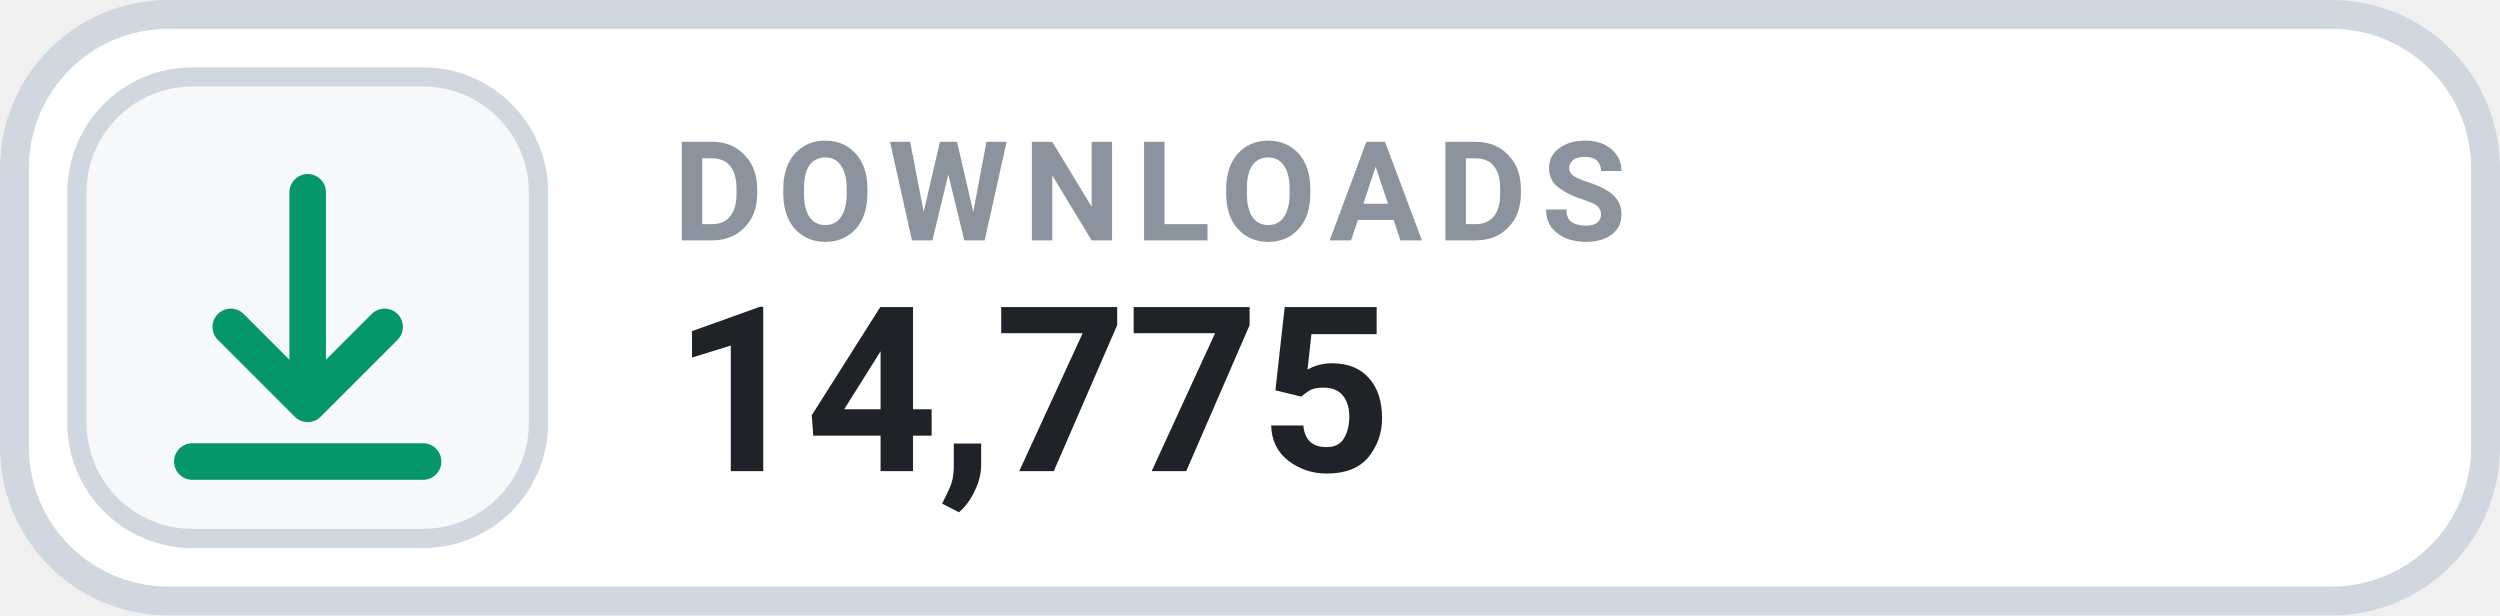
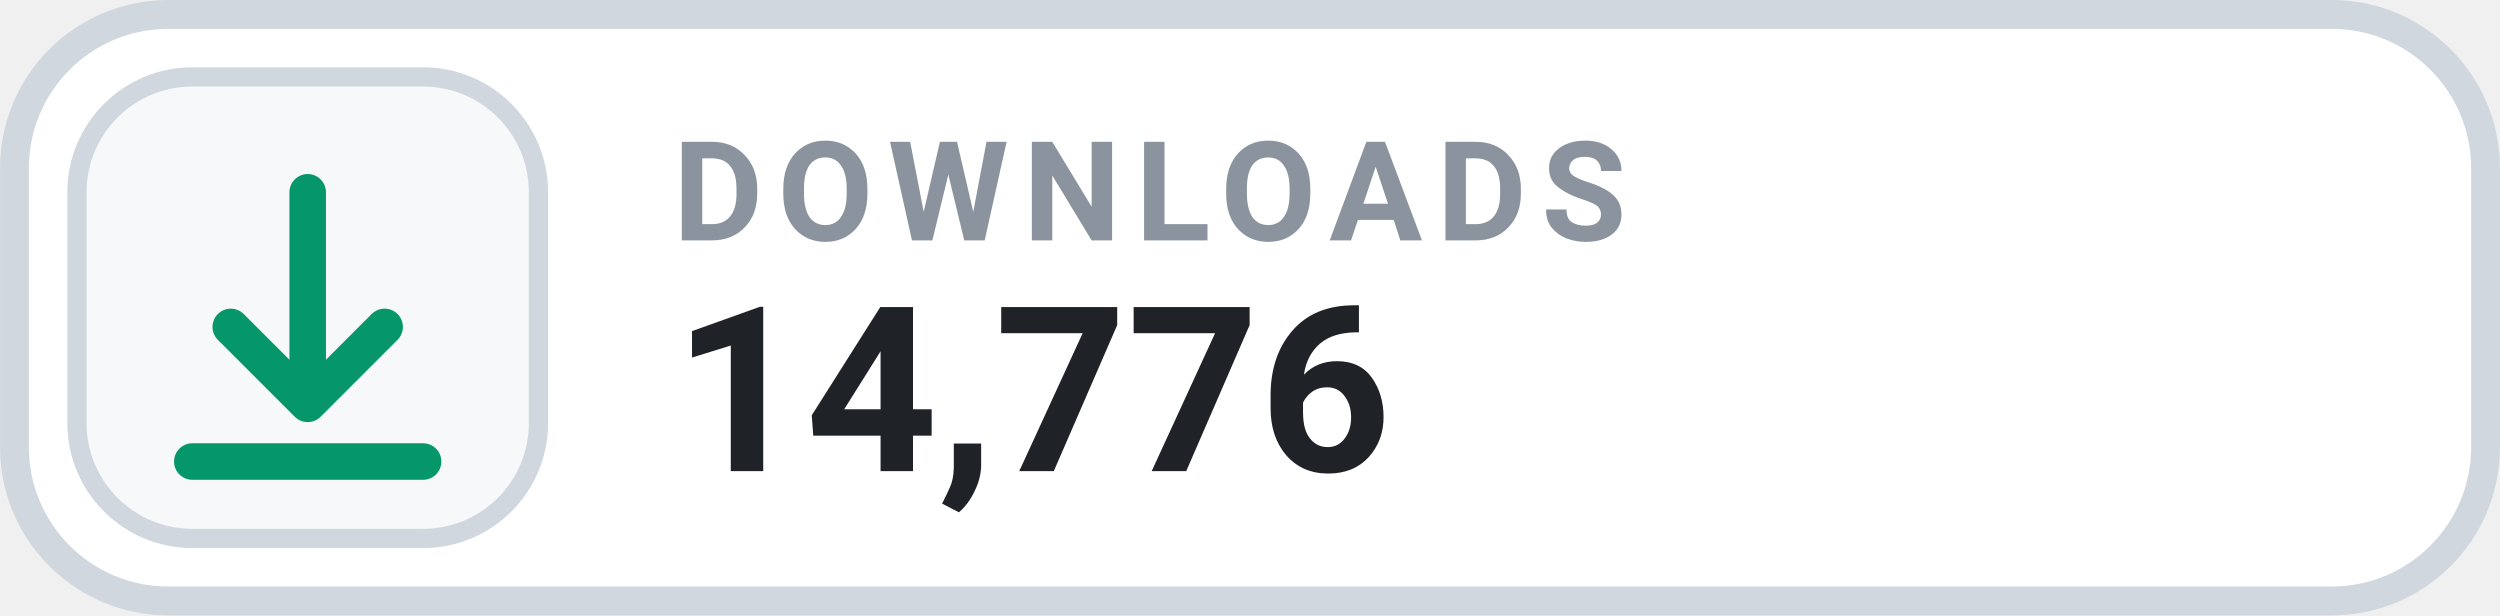
- <svg xmlns="http://www.w3.org/2000/svg" width="126" height="31.015" viewBox="0 0 130 32" role="img" aria-label="DOWNLOADS 14,775">
+ <svg xmlns="http://www.w3.org/2000/svg" width="126" height="31.015" viewBox="0 0 130 32" role="img" aria-label="DOWNLOADS 14,776">
  <rect x=".75" y=".75" width="128.5" height="30.5" rx="8" fill="#FFFFFF" stroke="#D0D7DE" stroke-width="1.5" />
  <rect x="4" y="4" width="24" height="24" rx="6" fill="#F6F8FA" stroke="#D0D7DE" stroke-width="1" />
  <g transform="translate(16 16)" style="color:#059669;">
    <path d="M0 -6 v11 m0 0 l4 -4 m-4 4 l-4 -4 M-6 8 h12" fill="none" stroke="currentColor" stroke-width="1.9" stroke-linecap="round" stroke-linejoin="round" />
  </g>
  <text x="35" y="12.5" fill="#8B949E" font-family="-apple-system,BlinkMacSystemFont,'Segoe UI',Roboto,Helvetica,Arial,sans-serif" font-size="7.2" font-weight="700" letter-spacing=".75">DOWNLOADS</text>
-   <text x="35" y="24.5" fill="#1F2328" font-family="-apple-system,BlinkMacSystemFont,'Segoe UI',Roboto,Helvetica,Arial,sans-serif" font-size="12" font-weight="700">14,775</text>
+   <text x="35" y="24.5" fill="#1F2328" font-family="-apple-system,BlinkMacSystemFont,'Segoe UI',Roboto,Helvetica,Arial,sans-serif" font-size="12" font-weight="700">14,776</text>
</svg>
